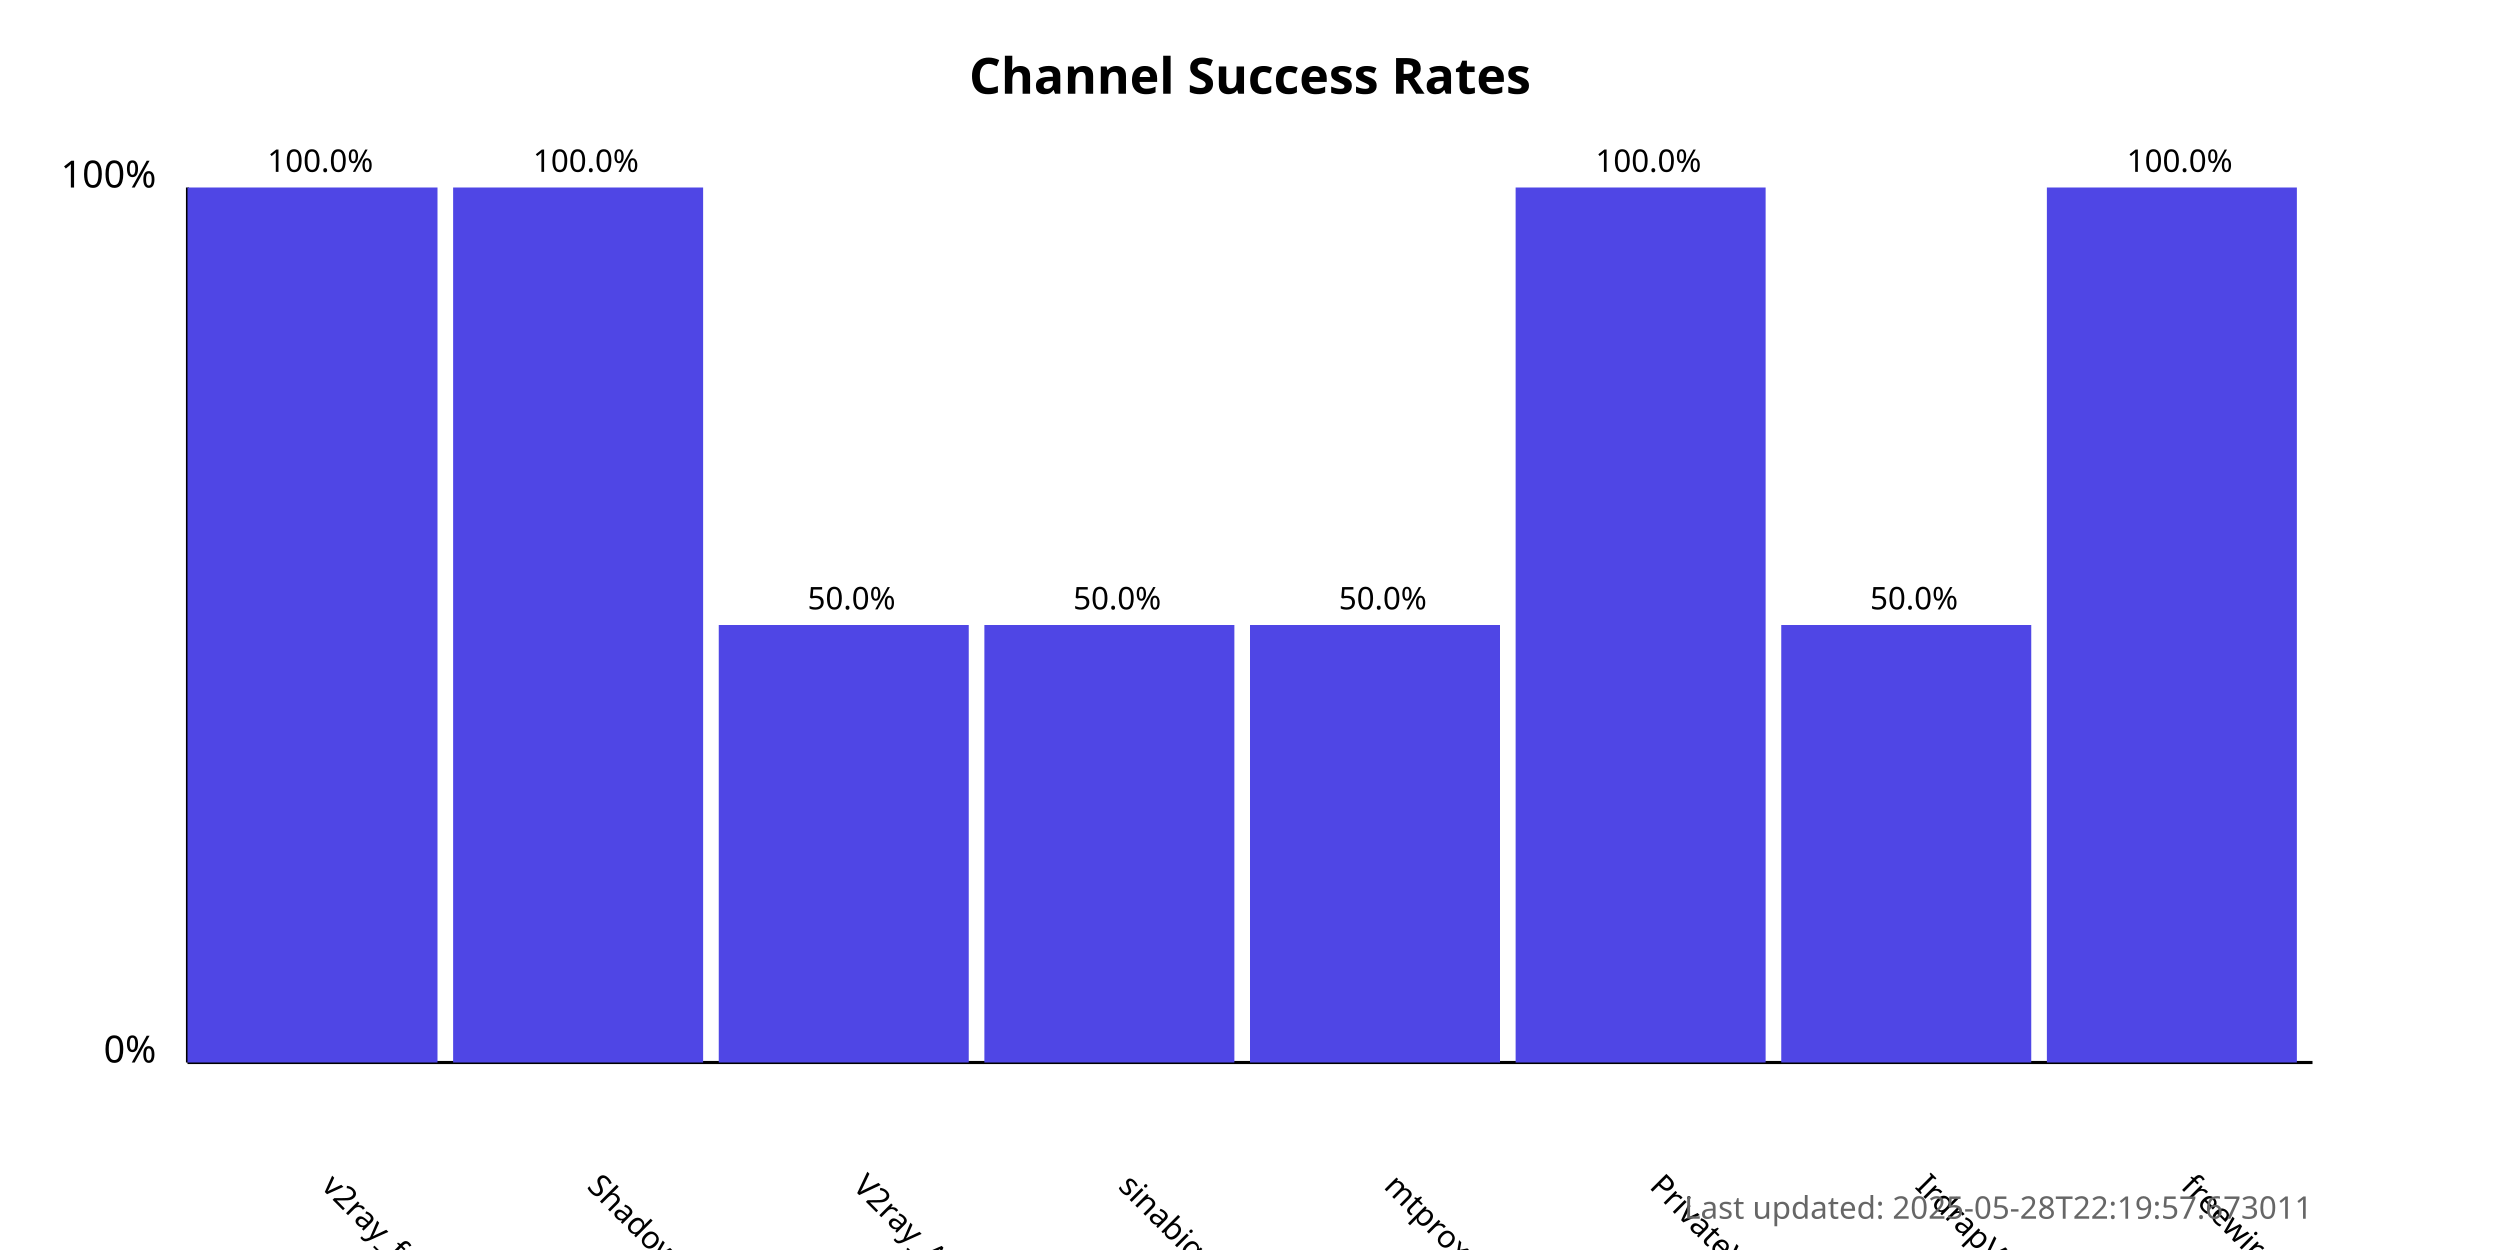
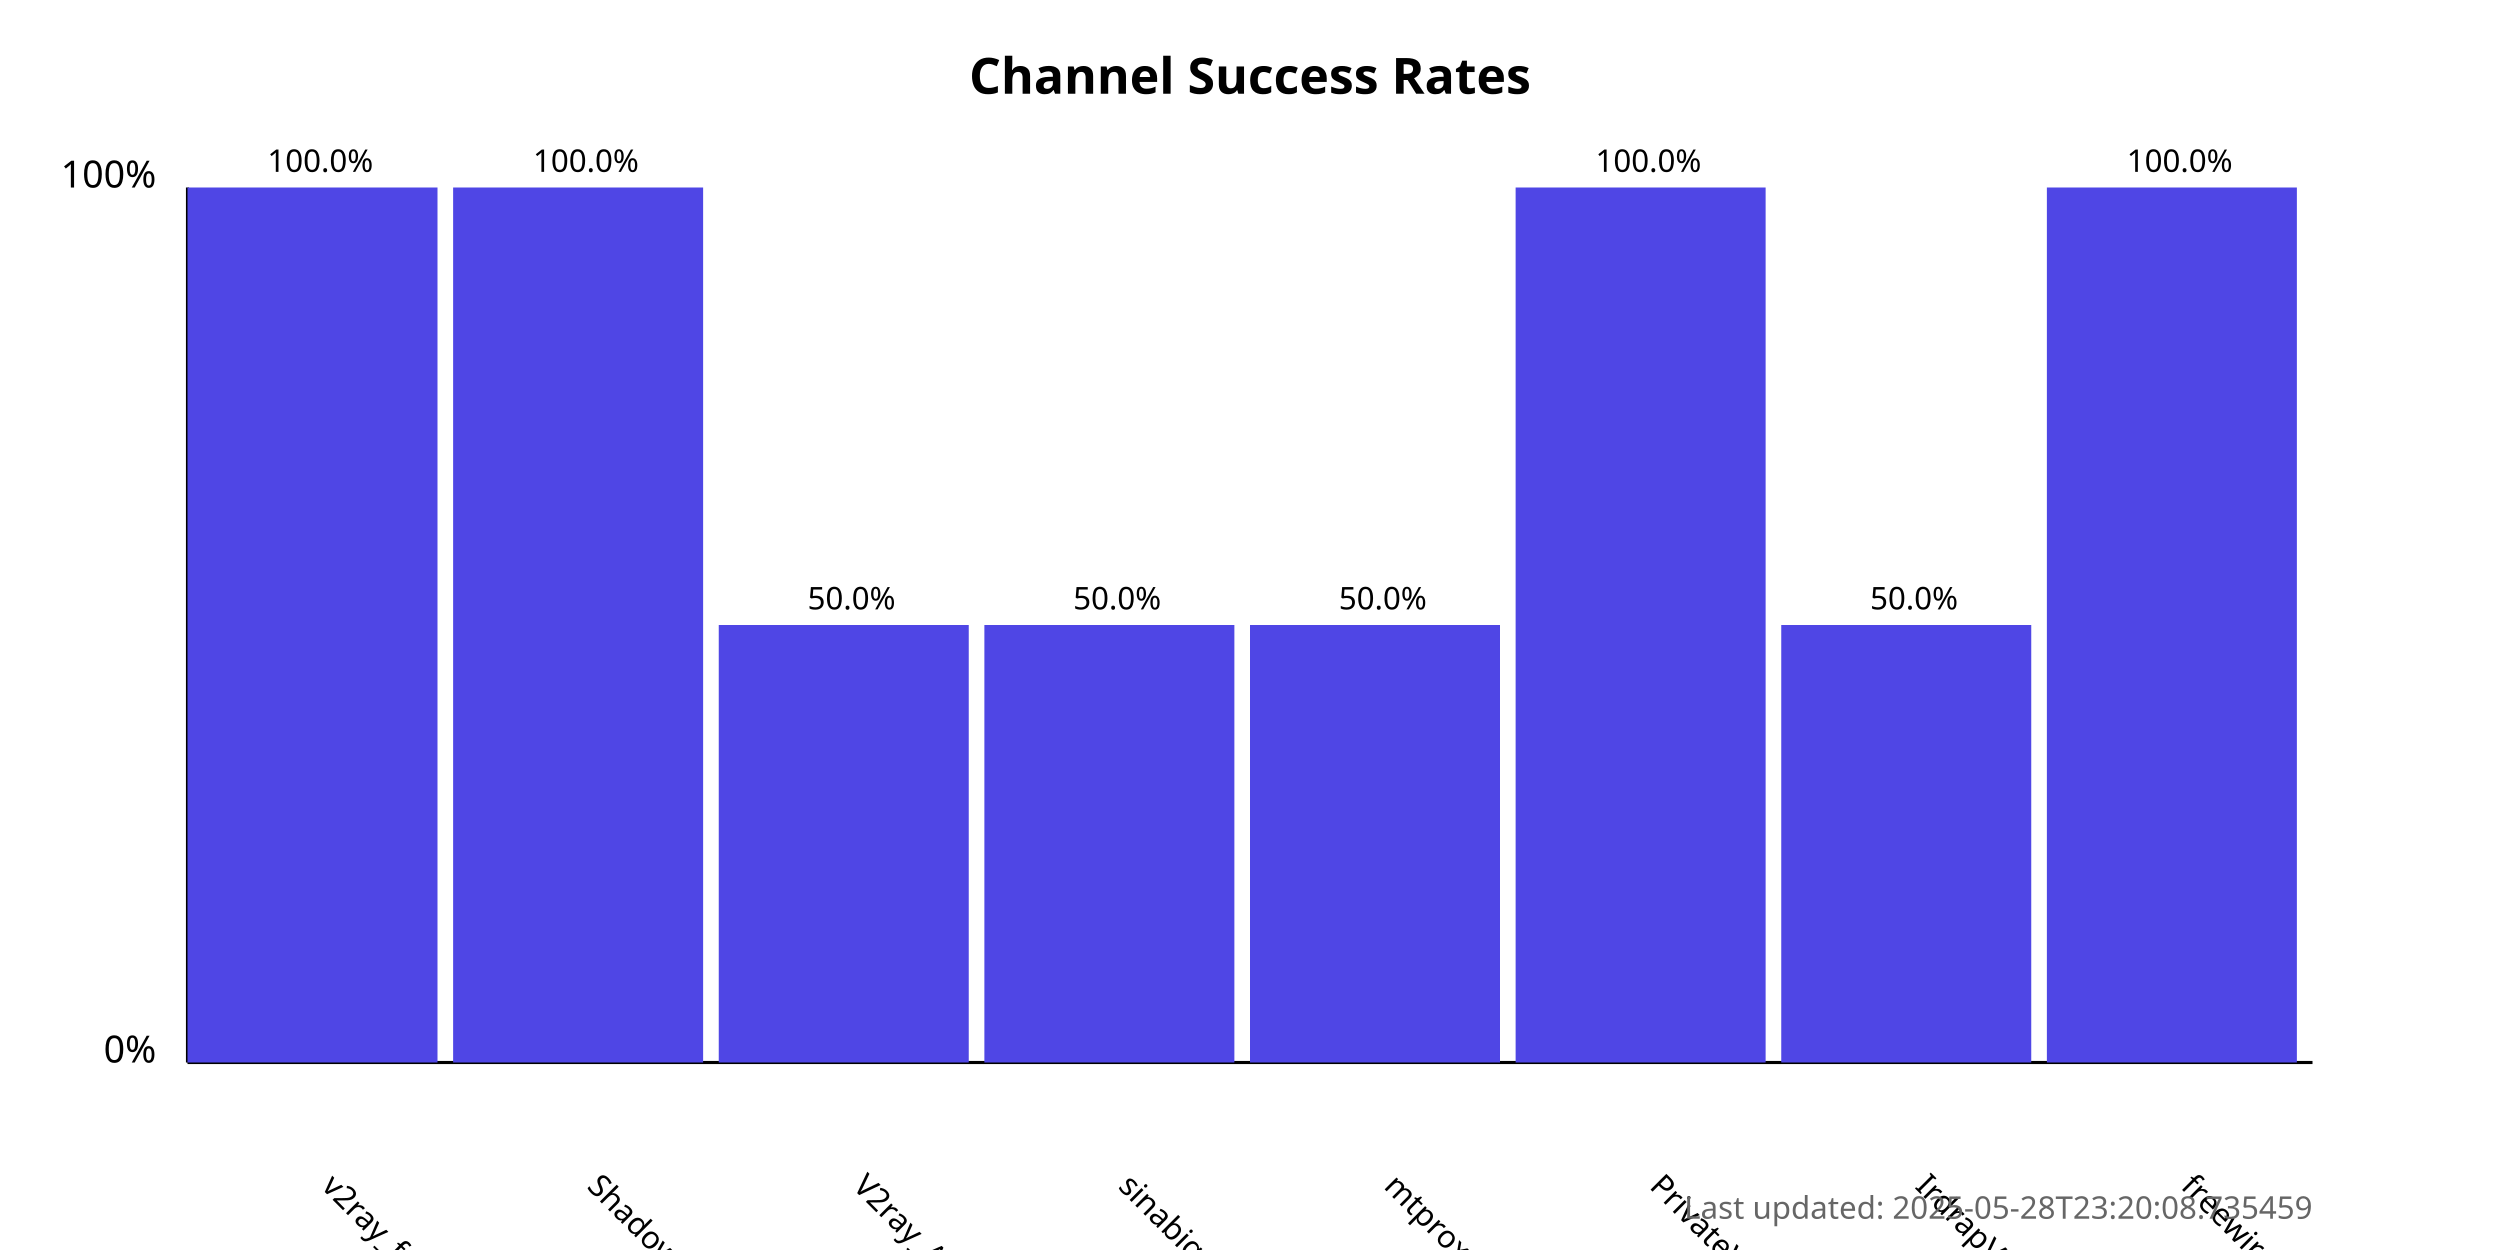
<svg xmlns="http://www.w3.org/2000/svg" width="800" height="400">
  <style>
            .chart-title { font: bold 16px sans-serif; }
            .axis-label { font: 12px sans-serif; }
            .tick-label { font: 10px sans-serif; }
            .bar { fill: #4f46e5; }
            .bar:hover { fill: #6366f1; }
            .timestamp { font: 10px sans-serif; fill: #666; }
        </style>
  <text x="400.0" y="30" text-anchor="middle" class="chart-title">
            Channel Success Rates
        </text>
  <line x1="60" y1="340" x2="60" y2="60" stroke="black" stroke-width="1" />
  <line x1="60" y1="340" x2="740" y2="340" stroke="black" stroke-width="1" />
  <text x="50" y="340" text-anchor="end" class="axis-label">0%</text>
  <text x="50" y="60" text-anchor="end" class="axis-label">100%</text>
  <g>
    <rect x="60" y="60.0" width="80.0" height="280.0" class="bar" />
    <text x="102.5" y="380" transform="rotate(45, 102.5, 380)" text-anchor="start" class="tick-label">
                v2ray_free_conf
            </text>
    <text x="102.5" y="55.0" text-anchor="middle" class="tick-label">
                100.0%
            </text>
  </g>
  <g>
    <rect x="145.0" y="60.0" width="80.0" height="280.0" class="bar" />
    <text x="187.5" y="380" transform="rotate(45, 187.5, 380)" text-anchor="start" class="tick-label">
                ShadowProxy66
            </text>
    <text x="187.5" y="55.0" text-anchor="middle" class="tick-label">
                100.0%
            </text>
  </g>
  <g>
    <rect x="230.0" y="200.0" width="80.0" height="140.0" class="bar" />
    <text x="272.5" y="380" transform="rotate(45, 272.5, 380)" text-anchor="start" class="tick-label">
                V2ray_Alpha
            </text>
    <text x="272.5" y="195.0" text-anchor="middle" class="tick-label">
                50.0%
            </text>
  </g>
  <g>
    <rect x="315.0" y="200.0" width="80.0" height="140.0" class="bar" />
    <text x="357.5" y="380" transform="rotate(45, 357.5, 380)" text-anchor="start" class="tick-label">
                sinabigo
            </text>
    <text x="357.5" y="195.0" text-anchor="middle" class="tick-label">
                50.0%
            </text>
  </g>
  <g>
    <rect x="400.0" y="200.0" width="80.0" height="140.0" class="bar" />
    <text x="442.5" y="380" transform="rotate(45, 442.5, 380)" text-anchor="start" class="tick-label">
                mtproxy_lists
            </text>
    <text x="442.5" y="195.0" text-anchor="middle" class="tick-label">
                50.0%
            </text>
  </g>
  <g>
    <rect x="485.0" y="60.0" width="80.0" height="280.0" class="bar" />
    <text x="527.5" y="380" transform="rotate(45, 527.5, 380)" text-anchor="start" class="tick-label">
                PrivateVPNs
            </text>
    <text x="527.5" y="55.0" text-anchor="middle" class="tick-label">
                100.0%
            </text>
  </g>
  <g>
    <rect x="570.0" y="200.0" width="80.0" height="140.0" class="bar" />
    <text x="612.5" y="380" transform="rotate(45, 612.5, 380)" text-anchor="start" class="tick-label">
                IrdrapVPNnews
            </text>
    <text x="612.5" y="195.0" text-anchor="middle" class="tick-label">
                50.0%
            </text>
  </g>
  <g>
    <rect x="655.0" y="60.0" width="80.0" height="280.0" class="bar" />
    <text x="697.5" y="380" transform="rotate(45, 697.5, 380)" text-anchor="start" class="tick-label">
                freewireguard
            </text>
    <text x="697.5" y="55.0" text-anchor="middle" class="tick-label">
                100.0%
            </text>
  </g>
  <text x="740" y="390" text-anchor="end" class="timestamp">
-             Last updated: 2025-05-28T22:19:57.673011
+             Last updated: 2025-05-28T23:20:08.735459
        </text>
</svg>
